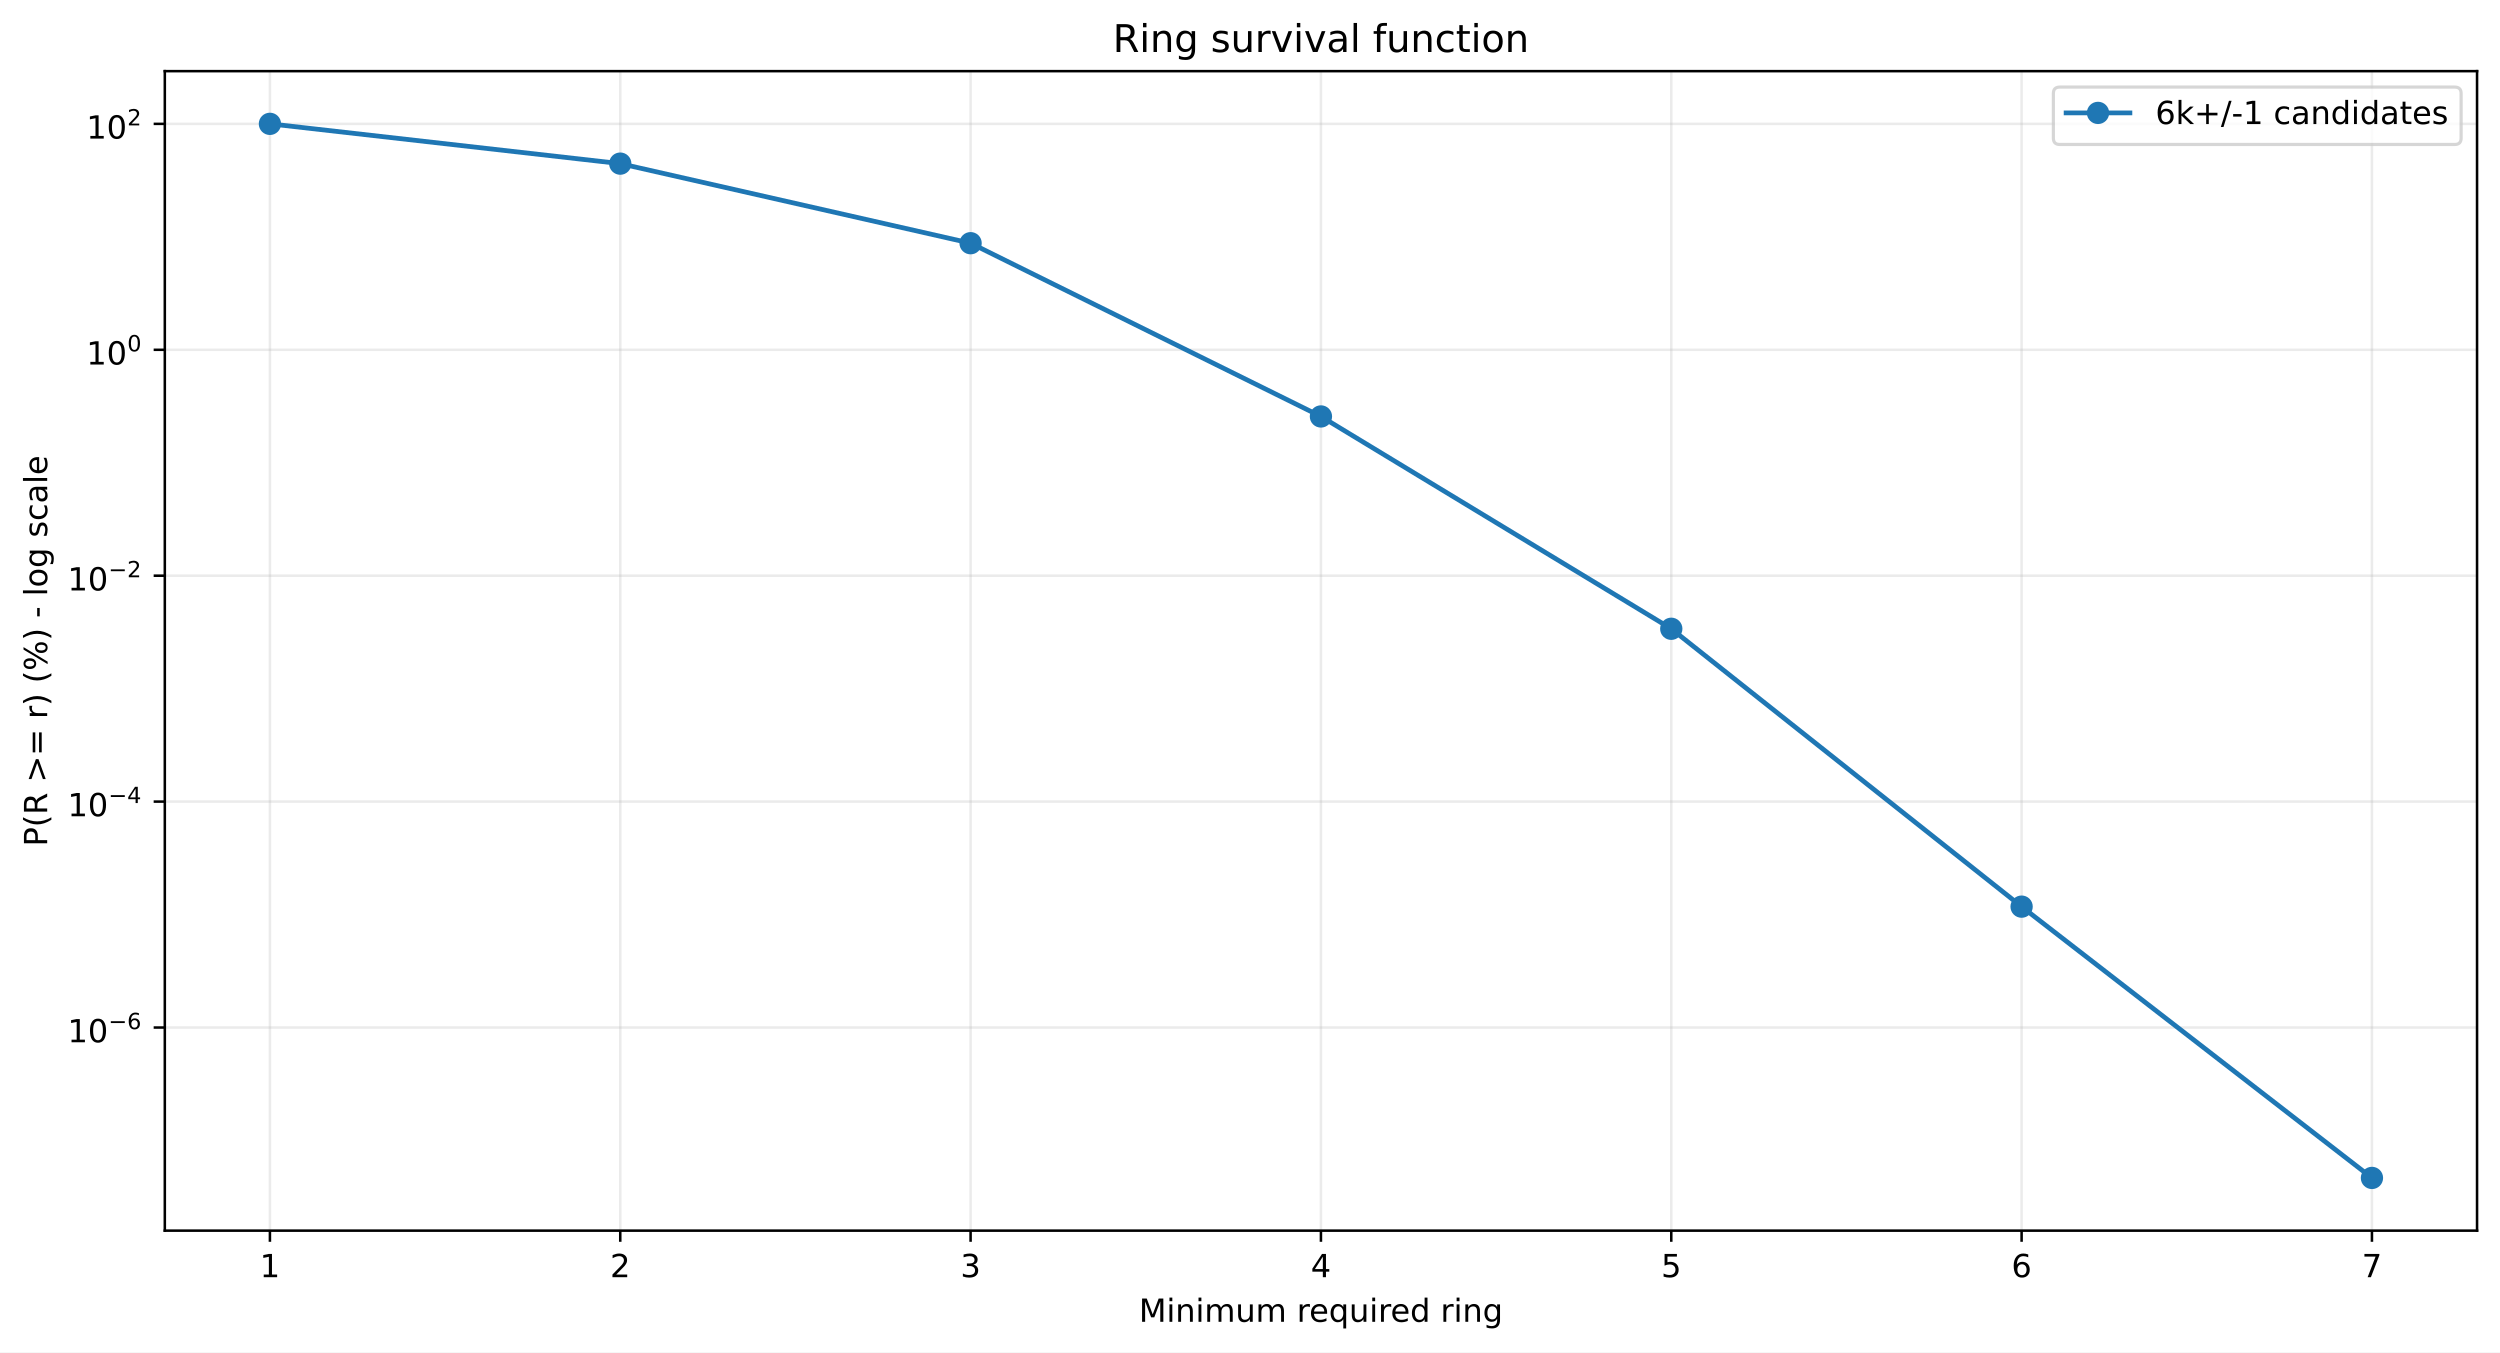
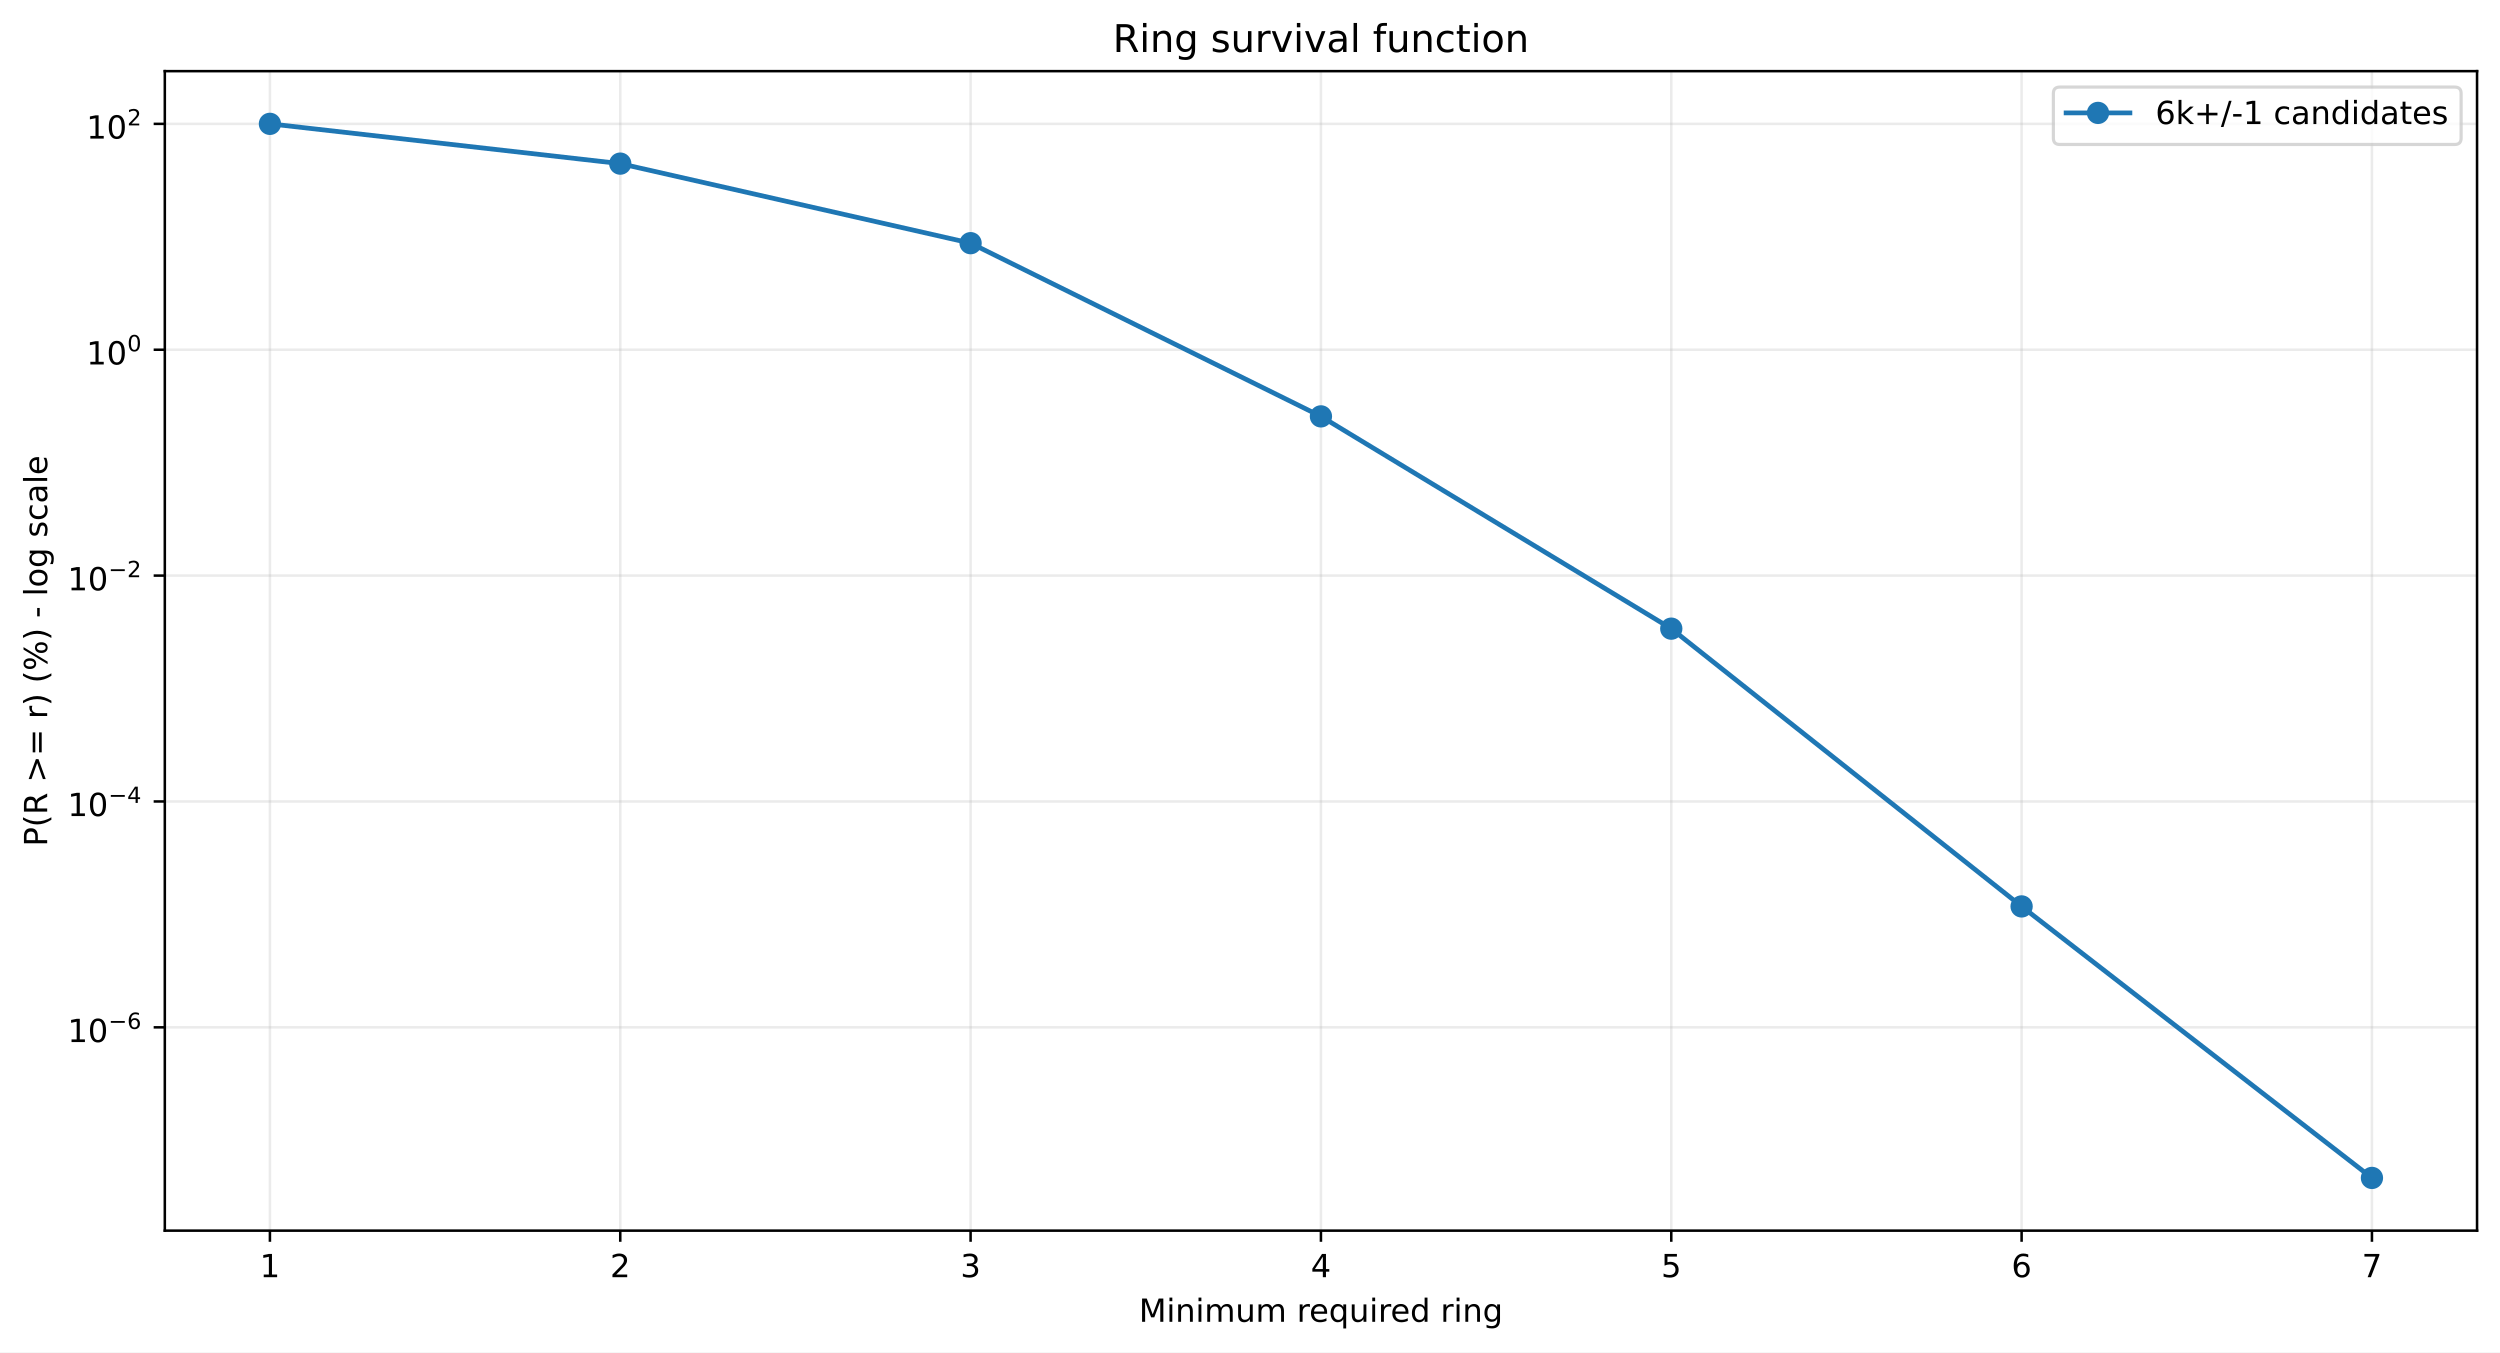
<svg xmlns="http://www.w3.org/2000/svg" xmlns:xlink="http://www.w3.org/1999/xlink" width="784.218pt" height="424.237pt" viewBox="0 0 784.218 424.237" version="1.1">
  <defs>
    <style type="text/css">*{stroke-linejoin: round; stroke-linecap: butt}</style>
  </defs>
  <g id="figure_1">
    <g id="patch_1">
      <path d="M 0 424.237  L 784.218 424.237  L 784.218 0  L 0 0  z " style="fill: #ffffff" />
    </g>
    <g id="axes_1">
      <g id="patch_2">
        <path d="M 51.701 386.036  L 777.018 386.036  L 777.018 22.318  L 51.701 22.318  z " style="fill: #ffffff" />
      </g>
      <g id="matplotlib.axis_1">
        <g id="xtick_1">
          <g id="line2d_1">
-             <path d="M 84.67 386.036  L 84.67 22.318  " clip-path="url(#p073afd4af3)" style="fill: none; stroke: #b0b0b0; stroke-opacity: 0.25; stroke-width: 0.8; stroke-linecap: square" />
+             <path d="M 84.67 386.036  L 84.67 22.318  " clip-path="url(#p22b3189fde)" style="fill: none; stroke: #b0b0b0; stroke-opacity: 0.25; stroke-width: 0.8; stroke-linecap: square" />
          </g>
          <g id="line2d_2">
            <defs>
-               <path id="m38a4d001bb" d="M 0 0  L 0 3.5  " style="stroke: #000000; stroke-width: 0.8" />
+               <path id="mae08b3bb2f" d="M 0 0  L 0 3.5  " style="stroke: #000000; stroke-width: 0.8" />
            </defs>
            <g>
-               <use xlink:href="#m38a4d001bb" x="84.67" y="386.036" style="stroke: #000000; stroke-width: 0.8" />
+               <use xlink:href="#mae08b3bb2f" x="84.67" y="386.036" style="stroke: #000000; stroke-width: 0.8" />
            </g>
          </g>
          <g id="text_1">
            <g transform="translate(81.48852 400.6334) scale(0.1 -0.1)">
              <defs>
                <path id="DejaVuSans-14" d="M 794 531  L 1825 531  L 1825 4091  L 703 3866  L 703 4441  L 1819 4666  L 2450 4666  L 2450 531  L 3481 531  L 3481 0  L 794 0  L 794 531  z " transform="scale(0.015625)" />
              </defs>
              <use xlink:href="#DejaVuSans-14" />
            </g>
          </g>
        </g>
        <g id="xtick_2">
          <g id="line2d_3">
-             <path d="M 194.566 386.036  L 194.566 22.318  " clip-path="url(#p073afd4af3)" style="fill: none; stroke: #b0b0b0; stroke-opacity: 0.25; stroke-width: 0.8; stroke-linecap: square" />
+             <path d="M 194.566 386.036  L 194.566 22.318  " clip-path="url(#p22b3189fde)" style="fill: none; stroke: #b0b0b0; stroke-opacity: 0.25; stroke-width: 0.8; stroke-linecap: square" />
          </g>
          <g id="line2d_4">
            <g>
-               <use xlink:href="#m38a4d001bb" x="194.566" y="386.036" style="stroke: #000000; stroke-width: 0.8" />
+               <use xlink:href="#mae08b3bb2f" x="194.566" y="386.036" style="stroke: #000000; stroke-width: 0.8" />
            </g>
          </g>
          <g id="text_2">
            <g transform="translate(191.3851 400.6334) scale(0.1 -0.1)">
              <defs>
                <path id="DejaVuSans-15" d="M 1228 531  L 3431 531  L 3431 0  L 469 0  L 469 531  Q 828 903 1448 1529  Q 2069 2156 2228 2338  Q 2531 2678 2651 2914  Q 2772 3150 2772 3378  Q 2772 3750 2511 3984  Q 2250 4219 1831 4219  Q 1534 4219 1204 4116  Q 875 4013 500 3803  L 500 4441  Q 881 4594 1212 4672  Q 1544 4750 1819 4750  Q 2544 4750 2975 4387  Q 3406 4025 3406 3419  Q 3406 3131 3298 2873  Q 3191 2616 2906 2266  Q 2828 2175 2409 1742  Q 1991 1309 1228 531  z " transform="scale(0.015625)" />
              </defs>
              <use xlink:href="#DejaVuSans-15" />
            </g>
          </g>
        </g>
        <g id="xtick_3">
          <g id="line2d_5">
-             <path d="M 304.463 386.036  L 304.463 22.318  " clip-path="url(#p073afd4af3)" style="fill: none; stroke: #b0b0b0; stroke-opacity: 0.25; stroke-width: 0.8; stroke-linecap: square" />
+             <path d="M 304.463 386.036  L 304.463 22.318  " clip-path="url(#p22b3189fde)" style="fill: none; stroke: #b0b0b0; stroke-opacity: 0.25; stroke-width: 0.8; stroke-linecap: square" />
          </g>
          <g id="line2d_6">
            <g>
-               <use xlink:href="#m38a4d001bb" x="304.463" y="386.036" style="stroke: #000000; stroke-width: 0.8" />
+               <use xlink:href="#mae08b3bb2f" x="304.463" y="386.036" style="stroke: #000000; stroke-width: 0.8" />
            </g>
          </g>
          <g id="text_3">
            <g transform="translate(301.2817 400.6334) scale(0.1 -0.1)">
              <defs>
                <path id="DejaVuSans-16" d="M 2597 2516  Q 3050 2419 3304 2112  Q 3559 1806 3559 1356  Q 3559 666 3084 287  Q 2609 -91 1734 -91  Q 1441 -91 1130 -33  Q 819 25 488 141  L 488 750  Q 750 597 1062 519  Q 1375 441 1716 441  Q 2309 441 2620 675  Q 2931 909 2931 1356  Q 2931 1769 2642 2001  Q 2353 2234 1838 2234  L 1294 2234  L 1294 2753  L 1863 2753  Q 2328 2753 2575 2939  Q 2822 3125 2822 3475  Q 2822 3834 2567 4026  Q 2313 4219 1838 4219  Q 1578 4219 1281 4162  Q 984 4106 628 3988  L 628 4550  Q 988 4650 1302 4700  Q 1616 4750 1894 4750  Q 2613 4750 3031 4423  Q 3450 4097 3450 3541  Q 3450 3153 3228 2886  Q 3006 2619 2597 2516  z " transform="scale(0.015625)" />
              </defs>
              <use xlink:href="#DejaVuSans-16" />
            </g>
          </g>
        </g>
        <g id="xtick_4">
          <g id="line2d_7">
-             <path d="M 414.36 386.036  L 414.36 22.318  " clip-path="url(#p073afd4af3)" style="fill: none; stroke: #b0b0b0; stroke-opacity: 0.25; stroke-width: 0.8; stroke-linecap: square" />
+             <path d="M 414.36 386.036  L 414.36 22.318  " clip-path="url(#p22b3189fde)" style="fill: none; stroke: #b0b0b0; stroke-opacity: 0.25; stroke-width: 0.8; stroke-linecap: square" />
          </g>
          <g id="line2d_8">
            <g>
-               <use xlink:href="#m38a4d001bb" x="414.36" y="386.036" style="stroke: #000000; stroke-width: 0.8" />
+               <use xlink:href="#mae08b3bb2f" x="414.36" y="386.036" style="stroke: #000000; stroke-width: 0.8" />
            </g>
          </g>
          <g id="text_4">
            <g transform="translate(411.1784 400.6334) scale(0.1 -0.1)">
              <defs>
                <path id="DejaVuSans-17" d="M 2419 4116  L 825 1625  L 2419 1625  L 2419 4116  z M 2253 4666  L 3047 4666  L 3047 1625  L 3713 1625  L 3713 1100  L 3047 1100  L 3047 0  L 2419 0  L 2419 1100  L 313 1100  L 313 1709  L 2253 4666  z " transform="scale(0.015625)" />
              </defs>
              <use xlink:href="#DejaVuSans-17" />
            </g>
          </g>
        </g>
        <g id="xtick_5">
          <g id="line2d_9">
-             <path d="M 524.256 386.036  L 524.256 22.318  " clip-path="url(#p073afd4af3)" style="fill: none; stroke: #b0b0b0; stroke-opacity: 0.25; stroke-width: 0.8; stroke-linecap: square" />
+             <path d="M 524.256 386.036  L 524.256 22.318  " clip-path="url(#p22b3189fde)" style="fill: none; stroke: #b0b0b0; stroke-opacity: 0.25; stroke-width: 0.8; stroke-linecap: square" />
          </g>
          <g id="line2d_10">
            <g>
-               <use xlink:href="#m38a4d001bb" x="524.256" y="386.036" style="stroke: #000000; stroke-width: 0.8" />
+               <use xlink:href="#mae08b3bb2f" x="524.256" y="386.036" style="stroke: #000000; stroke-width: 0.8" />
            </g>
          </g>
          <g id="text_5">
            <g transform="translate(521.075 400.6334) scale(0.1 -0.1)">
              <defs>
                <path id="DejaVuSans-18" d="M 691 4666  L 3169 4666  L 3169 4134  L 1269 4134  L 1269 2991  Q 1406 3038 1543 3061  Q 1681 3084 1819 3084  Q 2600 3084 3056 2656  Q 3513 2228 3513 1497  Q 3513 744 3044 326  Q 2575 -91 1722 -91  Q 1428 -91 1123 -41  Q 819 9 494 109  L 494 744  Q 775 591 1075 516  Q 1375 441 1709 441  Q 2250 441 2565 725  Q 2881 1009 2881 1497  Q 2881 1984 2565 2268  Q 2250 2553 1709 2553  Q 1456 2553 1204 2497  Q 953 2441 691 2322  L 691 4666  z " transform="scale(0.015625)" />
              </defs>
              <use xlink:href="#DejaVuSans-18" />
            </g>
          </g>
        </g>
        <g id="xtick_6">
          <g id="line2d_11">
-             <path d="M 634.153 386.036  L 634.153 22.318  " clip-path="url(#p073afd4af3)" style="fill: none; stroke: #b0b0b0; stroke-opacity: 0.25; stroke-width: 0.8; stroke-linecap: square" />
+             <path d="M 634.153 386.036  L 634.153 22.318  " clip-path="url(#p22b3189fde)" style="fill: none; stroke: #b0b0b0; stroke-opacity: 0.25; stroke-width: 0.8; stroke-linecap: square" />
          </g>
          <g id="line2d_12">
            <g>
-               <use xlink:href="#m38a4d001bb" x="634.153" y="386.036" style="stroke: #000000; stroke-width: 0.8" />
+               <use xlink:href="#mae08b3bb2f" x="634.153" y="386.036" style="stroke: #000000; stroke-width: 0.8" />
            </g>
          </g>
          <g id="text_6">
            <g transform="translate(630.9716 400.6334) scale(0.1 -0.1)">
              <defs>
                <path id="DejaVuSans-19" d="M 2113 2584  Q 1688 2584 1439 2293  Q 1191 2003 1191 1497  Q 1191 994 1439 701  Q 1688 409 2113 409  Q 2538 409 2786 701  Q 3034 994 3034 1497  Q 3034 2003 2786 2293  Q 2538 2584 2113 2584  z M 3366 4563  L 3366 3988  Q 3128 4100 2886 4159  Q 2644 4219 2406 4219  Q 1781 4219 1451 3797  Q 1122 3375 1075 2522  Q 1259 2794 1537 2939  Q 1816 3084 2150 3084  Q 2853 3084 3261 2657  Q 3669 2231 3669 1497  Q 3669 778 3244 343  Q 2819 -91 2113 -91  Q 1303 -91 875 529  Q 447 1150 447 2328  Q 447 3434 972 4092  Q 1497 4750 2381 4750  Q 2619 4750 2861 4703  Q 3103 4656 3366 4563  z " transform="scale(0.015625)" />
              </defs>
              <use xlink:href="#DejaVuSans-19" />
            </g>
          </g>
        </g>
        <g id="xtick_7">
          <g id="line2d_13">
-             <path d="M 744.049 386.036  L 744.049 22.318  " clip-path="url(#p073afd4af3)" style="fill: none; stroke: #b0b0b0; stroke-opacity: 0.25; stroke-width: 0.8; stroke-linecap: square" />
+             <path d="M 744.049 386.036  L 744.049 22.318  " clip-path="url(#p22b3189fde)" style="fill: none; stroke: #b0b0b0; stroke-opacity: 0.25; stroke-width: 0.8; stroke-linecap: square" />
          </g>
          <g id="line2d_14">
            <g>
-               <use xlink:href="#m38a4d001bb" x="744.049" y="386.036" style="stroke: #000000; stroke-width: 0.8" />
+               <use xlink:href="#mae08b3bb2f" x="744.049" y="386.036" style="stroke: #000000; stroke-width: 0.8" />
            </g>
          </g>
          <g id="text_7">
            <g transform="translate(740.8682 400.6334) scale(0.1 -0.1)">
              <defs>
                <path id="DejaVuSans-1a" d="M 525 4666  L 3525 4666  L 3525 4397  L 1831 0  L 1172 0  L 2766 4134  L 525 4134  L 525 4666  z " transform="scale(0.015625)" />
              </defs>
              <use xlink:href="#DejaVuSans-1a" />
            </g>
          </g>
        </g>
        <g id="text_8">
          <g transform="translate(357.2737 414.6342) scale(0.1 -0.1)">
            <defs>
              <path id="DejaVuSans-30" d="M 628 4666  L 1569 4666  L 2759 1491  L 3956 4666  L 4897 4666  L 4897 0  L 4281 0  L 4281 4097  L 3078 897  L 2444 897  L 1241 4097  L 1241 0  L 628 0  L 628 4666  z " transform="scale(0.015625)" />
              <path id="DejaVuSans-4c" d="M 603 3500  L 1178 3500  L 1178 0  L 603 0  L 603 3500  z M 603 4863  L 1178 4863  L 1178 4134  L 603 4134  L 603 4863  z " transform="scale(0.015625)" />
              <path id="DejaVuSans-51" d="M 3513 2113  L 3513 0  L 2938 0  L 2938 2094  Q 2938 2591 2744 2837  Q 2550 3084 2163 3084  Q 1697 3084 1428 2787  Q 1159 2491 1159 1978  L 1159 0  L 581 0  L 581 3500  L 1159 3500  L 1159 2956  Q 1366 3272 1645 3428  Q 1925 3584 2291 3584  Q 2894 3584 3203 3211  Q 3513 2838 3513 2113  z " transform="scale(0.015625)" />
              <path id="DejaVuSans-50" d="M 3328 2828  Q 3544 3216 3844 3400  Q 4144 3584 4550 3584  Q 5097 3584 5394 3201  Q 5691 2819 5691 2113  L 5691 0  L 5113 0  L 5113 2094  Q 5113 2597 4934 2840  Q 4756 3084 4391 3084  Q 3944 3084 3684 2787  Q 3425 2491 3425 1978  L 3425 0  L 2847 0  L 2847 2094  Q 2847 2600 2669 2842  Q 2491 3084 2119 3084  Q 1678 3084 1418 2786  Q 1159 2488 1159 1978  L 1159 0  L 581 0  L 581 3500  L 1159 3500  L 1159 2956  Q 1356 3278 1631 3431  Q 1906 3584 2284 3584  Q 2666 3584 2933 3390  Q 3200 3197 3328 2828  z " transform="scale(0.015625)" />
              <path id="DejaVuSans-58" d="M 544 1381  L 544 3500  L 1119 3500  L 1119 1403  Q 1119 906 1312 657  Q 1506 409 1894 409  Q 2359 409 2629 706  Q 2900 1003 2900 1516  L 2900 3500  L 3475 3500  L 3475 0  L 2900 0  L 2900 538  Q 2691 219 2414 64  Q 2138 -91 1772 -91  Q 1169 -91 856 284  Q 544 659 544 1381  z M 1991 3584  L 1991 3584  z " transform="scale(0.015625)" />
              <path id="DejaVuSans-3" transform="scale(0.015625)" />
              <path id="DejaVuSans-55" d="M 2631 2963  Q 2534 3019 2420 3045  Q 2306 3072 2169 3072  Q 1681 3072 1420 2755  Q 1159 2438 1159 1844  L 1159 0  L 581 0  L 581 3500  L 1159 3500  L 1159 2956  Q 1341 3275 1631 3429  Q 1922 3584 2338 3584  Q 2397 3584 2469 3576  Q 2541 3569 2628 3553  L 2631 2963  z " transform="scale(0.015625)" />
              <path id="DejaVuSans-48" d="M 3597 1894  L 3597 1613  L 953 1613  Q 991 1019 1311 708  Q 1631 397 2203 397  Q 2534 397 2845 478  Q 3156 559 3463 722  L 3463 178  Q 3153 47 2828 -22  Q 2503 -91 2169 -91  Q 1331 -91 842 396  Q 353 884 353 1716  Q 353 2575 817 3079  Q 1281 3584 2069 3584  Q 2775 3584 3186 3129  Q 3597 2675 3597 1894  z M 3022 2063  Q 3016 2534 2758 2815  Q 2500 3097 2075 3097  Q 1594 3097 1305 2825  Q 1016 2553 972 2059  L 3022 2063  z " transform="scale(0.015625)" />
              <path id="DejaVuSans-54" d="M 947 1747  Q 947 1113 1208 752  Q 1469 391 1925 391  Q 2381 391 2643 752  Q 2906 1113 2906 1747  Q 2906 2381 2643 2742  Q 2381 3103 1925 3103  Q 1469 3103 1208 2742  Q 947 2381 947 1747  z M 2906 525  Q 2725 213 2448 61  Q 2172 -91 1784 -91  Q 1150 -91 751 415  Q 353 922 353 1747  Q 353 2572 751 3078  Q 1150 3584 1784 3584  Q 2172 3584 2448 3432  Q 2725 3281 2906 2969  L 2906 3500  L 3481 3500  L 3481 -1331  L 2906 -1331  L 2906 525  z " transform="scale(0.015625)" />
              <path id="DejaVuSans-47" d="M 2906 2969  L 2906 4863  L 3481 4863  L 3481 0  L 2906 0  L 2906 525  Q 2725 213 2448 61  Q 2172 -91 1784 -91  Q 1150 -91 751 415  Q 353 922 353 1747  Q 353 2572 751 3078  Q 1150 3584 1784 3584  Q 2172 3584 2448 3432  Q 2725 3281 2906 2969  z M 947 1747  Q 947 1113 1208 752  Q 1469 391 1925 391  Q 2381 391 2643 752  Q 2906 1113 2906 1747  Q 2906 2381 2643 2742  Q 2381 3103 1925 3103  Q 1469 3103 1208 2742  Q 947 2381 947 1747  z " transform="scale(0.015625)" />
              <path id="DejaVuSans-4a" d="M 2906 1791  Q 2906 2416 2648 2759  Q 2391 3103 1925 3103  Q 1463 3103 1205 2759  Q 947 2416 947 1791  Q 947 1169 1205 825  Q 1463 481 1925 481  Q 2391 481 2648 825  Q 2906 1169 2906 1791  z M 3481 434  Q 3481 -459 3084 -895  Q 2688 -1331 1869 -1331  Q 1566 -1331 1297 -1286  Q 1028 -1241 775 -1147  L 775 -588  Q 1028 -725 1275 -790  Q 1522 -856 1778 -856  Q 2344 -856 2625 -561  Q 2906 -266 2906 331  L 2906 616  Q 2728 306 2450 153  Q 2172 0 1784 0  Q 1141 0 747 490  Q 353 981 353 1791  Q 353 2603 747 3093  Q 1141 3584 1784 3584  Q 2172 3584 2450 3431  Q 2728 3278 2906 2969  L 2906 3500  L 3481 3500  L 3481 434  z " transform="scale(0.015625)" />
            </defs>
            <use xlink:href="#DejaVuSans-30" />
            <use xlink:href="#DejaVuSans-4c" transform="translate(86.28125 0)" />
            <use xlink:href="#DejaVuSans-51" transform="translate(114.0625 0)" />
            <use xlink:href="#DejaVuSans-4c" transform="translate(177.4375 0)" />
            <use xlink:href="#DejaVuSans-50" transform="translate(205.2188 0)" />
            <use xlink:href="#DejaVuSans-58" transform="translate(302.625 0)" />
            <use xlink:href="#DejaVuSans-50" transform="translate(366 0)" />
            <use xlink:href="#DejaVuSans-3" transform="translate(463.4062 0)" />
            <use xlink:href="#DejaVuSans-55" transform="translate(495.1875 0)" />
            <use xlink:href="#DejaVuSans-48" transform="translate(534.0938 0)" />
            <use xlink:href="#DejaVuSans-54" transform="translate(595.625 0)" />
            <use xlink:href="#DejaVuSans-58" transform="translate(659.1094 0)" />
            <use xlink:href="#DejaVuSans-4c" transform="translate(722.4844 0)" />
            <use xlink:href="#DejaVuSans-55" transform="translate(750.2656 0)" />
            <use xlink:href="#DejaVuSans-48" transform="translate(789.1719 0)" />
            <use xlink:href="#DejaVuSans-47" transform="translate(850.7031 0)" />
            <use xlink:href="#DejaVuSans-3" transform="translate(914.1875 0)" />
            <use xlink:href="#DejaVuSans-55" transform="translate(945.9688 0)" />
            <use xlink:href="#DejaVuSans-4c" transform="translate(987.0781 0)" />
            <use xlink:href="#DejaVuSans-51" transform="translate(1014.859 0)" />
            <use xlink:href="#DejaVuSans-4a" transform="translate(1078.234 0)" />
          </g>
        </g>
      </g>
      <g id="matplotlib.axis_2">
        <g id="ytick_1">
          <g id="line2d_15">
-             <path d="M 51.701 322.328  L 777.018 322.328  " clip-path="url(#p073afd4af3)" style="fill: none; stroke: #b0b0b0; stroke-opacity: 0.25; stroke-width: 0.8; stroke-linecap: square" />
+             <path d="M 51.701 322.26  L 777.018 322.26  " clip-path="url(#p22b3189fde)" style="fill: none; stroke: #b0b0b0; stroke-opacity: 0.25; stroke-width: 0.8; stroke-linecap: square" />
          </g>
          <g id="line2d_16">
            <defs>
-               <path id="m8831533ab8" d="M 0 0  L -3.5 0  " style="stroke: #000000; stroke-width: 0.8" />
+               <path id="me9c143d12a" d="M 0 0  L -3.5 0  " style="stroke: #000000; stroke-width: 0.8" />
            </defs>
            <g>
-               <use xlink:href="#m8831533ab8" x="51.701" y="322.328" style="stroke: #000000; stroke-width: 0.8" />
+               <use xlink:href="#me9c143d12a" x="51.701" y="322.26" style="stroke: #000000; stroke-width: 0.8" />
            </g>
          </g>
          <g id="text_9">
-             <g transform="translate(21.20078 327.0278) scale(0.1 -0.1)">
+             <g transform="translate(21.20078 326.9598) scale(0.1 -0.1)">
              <defs>
                <path id="DejaVuSans-13" d="M 2034 4250  Q 1547 4250 1301 3770  Q 1056 3291 1056 2328  Q 1056 1369 1301 889  Q 1547 409 2034 409  Q 2525 409 2770 889  Q 3016 1369 3016 2328  Q 3016 3291 2770 3770  Q 2525 4250 2034 4250  z M 2034 4750  Q 2819 4750 3233 4129  Q 3647 3509 3647 2328  Q 3647 1150 3233 529  Q 2819 -91 2034 -91  Q 1250 -91 836 529  Q 422 1150 422 2328  Q 422 3509 836 4129  Q 1250 4750 2034 4750  z " transform="scale(0.015625)" />
                <path id="DejaVuSans-c9c" d="M 678 2272  L 4684 2272  L 4684 1741  L 678 1741  L 678 2272  z " transform="scale(0.015625)" />
              </defs>
              <use xlink:href="#DejaVuSans-14" transform="translate(0 0.746875)" />
              <use xlink:href="#DejaVuSans-13" transform="translate(63.62305 0.746875)" />
              <use xlink:href="#DejaVuSans-c9c" transform="translate(128.2031 42.04688) scale(0.7)" />
              <use xlink:href="#DejaVuSans-19" transform="translate(186.8555 42.04688) scale(0.7)" />
            </g>
          </g>
        </g>
        <g id="ytick_2">
          <g id="line2d_17">
-             <path d="M 51.701 251.459  L 777.018 251.459  " clip-path="url(#p073afd4af3)" style="fill: none; stroke: #b0b0b0; stroke-opacity: 0.25; stroke-width: 0.8; stroke-linecap: square" />
+             <path d="M 51.701 251.408  L 777.018 251.408  " clip-path="url(#p22b3189fde)" style="fill: none; stroke: #b0b0b0; stroke-opacity: 0.25; stroke-width: 0.8; stroke-linecap: square" />
          </g>
          <g id="line2d_18">
            <g>
-               <use xlink:href="#m8831533ab8" x="51.701" y="251.459" style="stroke: #000000; stroke-width: 0.8" />
+               <use xlink:href="#me9c143d12a" x="51.701" y="251.408" style="stroke: #000000; stroke-width: 0.8" />
            </g>
          </g>
          <g id="text_10">
-             <g transform="translate(21.20078 256.1085) scale(0.1 -0.1)">
+             <g transform="translate(21.20078 256.0576) scale(0.1 -0.1)">
              <use xlink:href="#DejaVuSans-14" transform="translate(0 0.665625)" />
              <use xlink:href="#DejaVuSans-13" transform="translate(63.62305 0.665625)" />
              <use xlink:href="#DejaVuSans-c9c" transform="translate(128.2031 41.96563) scale(0.7)" />
              <use xlink:href="#DejaVuSans-17" transform="translate(186.8555 41.96563) scale(0.7)" />
            </g>
          </g>
        </g>
        <g id="ytick_3">
          <g id="line2d_19">
-             <path d="M 51.701 180.589  L 777.018 180.589  " clip-path="url(#p073afd4af3)" style="fill: none; stroke: #b0b0b0; stroke-opacity: 0.25; stroke-width: 0.8; stroke-linecap: square" />
+             <path d="M 51.701 180.555  L 777.018 180.555  " clip-path="url(#p22b3189fde)" style="fill: none; stroke: #b0b0b0; stroke-opacity: 0.25; stroke-width: 0.8; stroke-linecap: square" />
          </g>
          <g id="line2d_20">
            <g>
-               <use xlink:href="#m8831533ab8" x="51.701" y="180.589" style="stroke: #000000; stroke-width: 0.8" />
+               <use xlink:href="#me9c143d12a" x="51.701" y="180.555" style="stroke: #000000; stroke-width: 0.8" />
            </g>
          </g>
          <g id="text_11">
-             <g transform="translate(21.20078 185.2893) scale(0.1 -0.1)">
+             <g transform="translate(21.20078 185.2553) scale(0.1 -0.1)">
              <use xlink:href="#DejaVuSans-14" transform="translate(0 0.746875)" />
              <use xlink:href="#DejaVuSans-13" transform="translate(63.62305 0.746875)" />
              <use xlink:href="#DejaVuSans-c9c" transform="translate(128.2031 42.04688) scale(0.7)" />
              <use xlink:href="#DejaVuSans-15" transform="translate(186.8555 42.04688) scale(0.7)" />
            </g>
          </g>
        </g>
        <g id="ytick_4">
          <g id="line2d_21">
-             <path d="M 51.701 109.72  L 777.018 109.72  " clip-path="url(#p073afd4af3)" style="fill: none; stroke: #b0b0b0; stroke-opacity: 0.25; stroke-width: 0.8; stroke-linecap: square" />
+             <path d="M 51.701 109.703  L 777.018 109.703  " clip-path="url(#p22b3189fde)" style="fill: none; stroke: #b0b0b0; stroke-opacity: 0.25; stroke-width: 0.8; stroke-linecap: square" />
          </g>
          <g id="line2d_22">
            <g>
-               <use xlink:href="#m8831533ab8" x="51.701" y="109.72" style="stroke: #000000; stroke-width: 0.8" />
+               <use xlink:href="#me9c143d12a" x="51.701" y="109.703" style="stroke: #000000; stroke-width: 0.8" />
            </g>
          </g>
          <g id="text_12">
-             <g transform="translate(27.10078 114.42) scale(0.1 -0.1)">
+             <g transform="translate(27.10078 114.403) scale(0.1 -0.1)">
              <use xlink:href="#DejaVuSans-14" transform="translate(0 0.746875)" />
              <use xlink:href="#DejaVuSans-13" transform="translate(63.62305 0.746875)" />
              <use xlink:href="#DejaVuSans-13" transform="translate(128.2031 42.04688) scale(0.7)" />
            </g>
          </g>
        </g>
        <g id="ytick_5">
          <g id="line2d_23">
-             <path d="M 51.701 38.851  L 777.018 38.851  " clip-path="url(#p073afd4af3)" style="fill: none; stroke: #b0b0b0; stroke-opacity: 0.25; stroke-width: 0.8; stroke-linecap: square" />
+             <path d="M 51.701 38.851  L 777.018 38.851  " clip-path="url(#p22b3189fde)" style="fill: none; stroke: #b0b0b0; stroke-opacity: 0.25; stroke-width: 0.8; stroke-linecap: square" />
          </g>
          <g id="line2d_24">
            <g>
-               <use xlink:href="#m8831533ab8" x="51.701" y="38.851" style="stroke: #000000; stroke-width: 0.8" />
+               <use xlink:href="#me9c143d12a" x="51.701" y="38.851" style="stroke: #000000; stroke-width: 0.8" />
            </g>
          </g>
          <g id="text_13">
            <g transform="translate(27.10078 43.55075) scale(0.1 -0.1)">
              <use xlink:href="#DejaVuSans-14" transform="translate(0 0.746875)" />
              <use xlink:href="#DejaVuSans-13" transform="translate(63.62305 0.746875)" />
              <use xlink:href="#DejaVuSans-15" transform="translate(128.2031 42.04688) scale(0.7)" />
            </g>
          </g>
        </g>
        <g id="text_14">
          <g transform="translate(14.79844 265.4996) rotate(-90) scale(0.1 -0.1)">
            <defs>
              <path id="DejaVuSans-33" d="M 1259 4147  L 1259 2394  L 2053 2394  Q 2494 2394 2734 2622  Q 2975 2850 2975 3272  Q 2975 3691 2734 3919  Q 2494 4147 2053 4147  L 1259 4147  z M 628 4666  L 2053 4666  Q 2838 4666 3239 4311  Q 3641 3956 3641 3272  Q 3641 2581 3239 2228  Q 2838 1875 2053 1875  L 1259 1875  L 1259 0  L 628 0  L 628 4666  z " transform="scale(0.015625)" />
              <path id="DejaVuSans-b" d="M 1984 4856  Q 1566 4138 1362 3434  Q 1159 2731 1159 2009  Q 1159 1288 1364 580  Q 1569 -128 1984 -844  L 1484 -844  Q 1016 -109 783 600  Q 550 1309 550 2009  Q 550 2706 781 3412  Q 1013 4119 1484 4856  L 1984 4856  z " transform="scale(0.015625)" />
              <path id="DejaVuSans-35" d="M 2841 2188  Q 3044 2119 3236 1894  Q 3428 1669 3622 1275  L 4263 0  L 3584 0  L 2988 1197  Q 2756 1666 2539 1819  Q 2322 1972 1947 1972  L 1259 1972  L 1259 0  L 628 0  L 628 4666  L 2053 4666  Q 2853 4666 3247 4331  Q 3641 3997 3641 3322  Q 3641 2881 3436 2590  Q 3231 2300 2841 2188  z M 1259 4147  L 1259 2491  L 2053 2491  Q 2509 2491 2742 2702  Q 2975 2913 2975 3322  Q 2975 3731 2742 3939  Q 2509 4147 2053 4147  L 1259 4147  z " transform="scale(0.015625)" />
              <path id="DejaVuSans-21" d="M 678 3150  L 678 3719  L 4684 2266  L 4684 1747  L 678 294  L 678 863  L 3897 2003  L 678 3150  z " transform="scale(0.015625)" />
              <path id="DejaVuSans-20" d="M 678 2906  L 4684 2906  L 4684 2381  L 678 2381  L 678 2906  z M 678 1631  L 4684 1631  L 4684 1100  L 678 1100  L 678 1631  z " transform="scale(0.015625)" />
              <path id="DejaVuSans-c" d="M 513 4856  L 1013 4856  Q 1481 4119 1714 3412  Q 1947 2706 1947 2009  Q 1947 1309 1714 600  Q 1481 -109 1013 -844  L 513 -844  Q 928 -128 1133 580  Q 1338 1288 1338 2009  Q 1338 2731 1133 3434  Q 928 4138 513 4856  z " transform="scale(0.015625)" />
              <path id="DejaVuSans-8" d="M 4653 2053  Q 4381 2053 4226 1822  Q 4072 1591 4072 1178  Q 4072 772 4226 539  Q 4381 306 4653 306  Q 4919 306 5073 539  Q 5228 772 5228 1178  Q 5228 1588 5073 1820  Q 4919 2053 4653 2053  z M 4653 2450  Q 5147 2450 5437 2106  Q 5728 1763 5728 1178  Q 5728 594 5436 251  Q 5144 -91 4653 -91  Q 4153 -91 3862 251  Q 3572 594 3572 1178  Q 3572 1766 3864 2108  Q 4156 2450 4653 2450  z M 1428 4353  Q 1159 4353 1004 4120  Q 850 3888 850 3481  Q 850 3069 1003 2837  Q 1156 2606 1428 2606  Q 1700 2606 1854 2837  Q 2009 3069 2009 3481  Q 2009 3884 1853 4118  Q 1697 4353 1428 4353  z M 4250 4750  L 4750 4750  L 1831 -91  L 1331 -91  L 4250 4750  z M 1428 4750  Q 1922 4750 2215 4408  Q 2509 4066 2509 3481  Q 2509 2891 2217 2550  Q 1925 2209 1428 2209  Q 931 2209 642 2551  Q 353 2894 353 3481  Q 353 4063 643 4406  Q 934 4750 1428 4750  z " transform="scale(0.015625)" />
              <path id="DejaVuSans-10" d="M 313 2009  L 1997 2009  L 1997 1497  L 313 1497  L 313 2009  z " transform="scale(0.015625)" />
              <path id="DejaVuSans-4f" d="M 603 4863  L 1178 4863  L 1178 0  L 603 0  L 603 4863  z " transform="scale(0.015625)" />
              <path id="DejaVuSans-52" d="M 1959 3097  Q 1497 3097 1228 2736  Q 959 2375 959 1747  Q 959 1119 1226 758  Q 1494 397 1959 397  Q 2419 397 2687 759  Q 2956 1122 2956 1747  Q 2956 2369 2687 2733  Q 2419 3097 1959 3097  z M 1959 3584  Q 2709 3584 3137 3096  Q 3566 2609 3566 1747  Q 3566 888 3137 398  Q 2709 -91 1959 -91  Q 1206 -91 779 398  Q 353 888 353 1747  Q 353 2609 779 3096  Q 1206 3584 1959 3584  z " transform="scale(0.015625)" />
              <path id="DejaVuSans-56" d="M 2834 3397  L 2834 2853  Q 2591 2978 2328 3040  Q 2066 3103 1784 3103  Q 1356 3103 1142 2972  Q 928 2841 928 2578  Q 928 2378 1081 2264  Q 1234 2150 1697 2047  L 1894 2003  Q 2506 1872 2764 1633  Q 3022 1394 3022 966  Q 3022 478 2636 193  Q 2250 -91 1575 -91  Q 1294 -91 989 -36  Q 684 19 347 128  L 347 722  Q 666 556 975 473  Q 1284 391 1588 391  Q 1994 391 2212 530  Q 2431 669 2431 922  Q 2431 1156 2273 1281  Q 2116 1406 1581 1522  L 1381 1569  Q 847 1681 609 1914  Q 372 2147 372 2553  Q 372 3047 722 3315  Q 1072 3584 1716 3584  Q 2034 3584 2315 3537  Q 2597 3491 2834 3397  z " transform="scale(0.015625)" />
              <path id="DejaVuSans-46" d="M 3122 3366  L 3122 2828  Q 2878 2963 2633 3030  Q 2388 3097 2138 3097  Q 1578 3097 1268 2742  Q 959 2388 959 1747  Q 959 1106 1268 751  Q 1578 397 2138 397  Q 2388 397 2633 464  Q 2878 531 3122 666  L 3122 134  Q 2881 22 2623 -34  Q 2366 -91 2075 -91  Q 1284 -91 818 406  Q 353 903 353 1747  Q 353 2603 823 3093  Q 1294 3584 2113 3584  Q 2378 3584 2631 3529  Q 2884 3475 3122 3366  z " transform="scale(0.015625)" />
              <path id="DejaVuSans-44" d="M 2194 1759  Q 1497 1759 1228 1600  Q 959 1441 959 1056  Q 959 750 1161 570  Q 1363 391 1709 391  Q 2188 391 2477 730  Q 2766 1069 2766 1631  L 2766 1759  L 2194 1759  z M 3341 1997  L 3341 0  L 2766 0  L 2766 531  Q 2569 213 2275 61  Q 1981 -91 1556 -91  Q 1019 -91 701 211  Q 384 513 384 1019  Q 384 1609 779 1909  Q 1175 2209 1959 2209  L 2766 2209  L 2766 2266  Q 2766 2663 2505 2880  Q 2244 3097 1772 3097  Q 1472 3097 1187 3025  Q 903 2953 641 2809  L 641 3341  Q 956 3463 1253 3523  Q 1550 3584 1831 3584  Q 2591 3584 2966 3190  Q 3341 2797 3341 1997  z " transform="scale(0.015625)" />
            </defs>
            <use xlink:href="#DejaVuSans-33" />
            <use xlink:href="#DejaVuSans-b" transform="translate(60.29688 0)" />
            <use xlink:href="#DejaVuSans-35" transform="translate(99.3125 0)" />
            <use xlink:href="#DejaVuSans-3" transform="translate(168.7969 0)" />
            <use xlink:href="#DejaVuSans-21" transform="translate(200.5781 0)" />
            <use xlink:href="#DejaVuSans-20" transform="translate(284.375 0)" />
            <use xlink:href="#DejaVuSans-3" transform="translate(368.1719 0)" />
            <use xlink:href="#DejaVuSans-55" transform="translate(399.9531 0)" />
            <use xlink:href="#DejaVuSans-c" transform="translate(441.0625 0)" />
            <use xlink:href="#DejaVuSans-3" transform="translate(480.0781 0)" />
            <use xlink:href="#DejaVuSans-b" transform="translate(511.8594 0)" />
            <use xlink:href="#DejaVuSans-8" transform="translate(550.875 0)" />
            <use xlink:href="#DejaVuSans-c" transform="translate(645.8906 0)" />
            <use xlink:href="#DejaVuSans-3" transform="translate(684.9062 0)" />
            <use xlink:href="#DejaVuSans-10" transform="translate(716.6875 0)" />
            <use xlink:href="#DejaVuSans-3" transform="translate(752.7656 0)" />
            <use xlink:href="#DejaVuSans-4f" transform="translate(784.5469 0)" />
            <use xlink:href="#DejaVuSans-52" transform="translate(812.3281 0)" />
            <use xlink:href="#DejaVuSans-4a" transform="translate(873.5156 0)" />
            <use xlink:href="#DejaVuSans-3" transform="translate(937 0)" />
            <use xlink:href="#DejaVuSans-56" transform="translate(968.7812 0)" />
            <use xlink:href="#DejaVuSans-46" transform="translate(1020.875 0)" />
            <use xlink:href="#DejaVuSans-44" transform="translate(1075.859 0)" />
            <use xlink:href="#DejaVuSans-4f" transform="translate(1137.141 0)" />
            <use xlink:href="#DejaVuSans-48" transform="translate(1164.922 0)" />
          </g>
        </g>
      </g>
      <g id="line2d_25">
-         <path d="M 84.67 38.851  L 194.566 51.33  L 304.463 76.289  L 414.36 130.636  L 524.256 197.24  L 634.153 284.403  L 744.049 369.503  " clip-path="url(#p073afd4af3)" style="fill: none; stroke: #1f77b4; stroke-width: 1.5; stroke-linecap: square" />
+         <path d="M 84.67 38.851  L 194.566 51.327  L 304.463 76.28  L 414.36 130.614  L 524.256 197.204  L 634.153 284.332  L 744.049 369.503  " clip-path="url(#p22b3189fde)" style="fill: none; stroke: #1f77b4; stroke-width: 1.5; stroke-linecap: square" />
        <defs>
-           <path id="m5e240b881e" d="M 0 3  C 0.796 3 1.559 2.684 2.121 2.121  C 2.684 1.559 3 0.796 3 0  C 3 -0.796 2.684 -1.559 2.121 -2.121  C 1.559 -2.684 0.796 -3 0 -3  C -0.796 -3 -1.559 -2.684 -2.121 -2.121  C -2.684 -1.559 -3 -0.796 -3 0  C -3 0.796 -2.684 1.559 -2.121 2.121  C -1.559 2.684 -0.796 3 0 3  z " style="stroke: #1f77b4" />
+           <path id="mbb567a66e2" d="M 0 3  C 0.796 3 1.559 2.684 2.121 2.121  C 2.684 1.559 3 0.796 3 0  C 3 -0.796 2.684 -1.559 2.121 -2.121  C 1.559 -2.684 0.796 -3 0 -3  C -0.796 -3 -1.559 -2.684 -2.121 -2.121  C -2.684 -1.559 -3 -0.796 -3 0  C -3 0.796 -2.684 1.559 -2.121 2.121  C -1.559 2.684 -0.796 3 0 3  z " style="stroke: #1f77b4" />
        </defs>
-         <g clip-path="url(#p073afd4af3)">
-           <use xlink:href="#m5e240b881e" x="84.67" y="38.851" style="fill: #1f77b4; stroke: #1f77b4" />
-           <use xlink:href="#m5e240b881e" x="194.566" y="51.33" style="fill: #1f77b4; stroke: #1f77b4" />
-           <use xlink:href="#m5e240b881e" x="304.463" y="76.289" style="fill: #1f77b4; stroke: #1f77b4" />
-           <use xlink:href="#m5e240b881e" x="414.36" y="130.636" style="fill: #1f77b4; stroke: #1f77b4" />
-           <use xlink:href="#m5e240b881e" x="524.256" y="197.24" style="fill: #1f77b4; stroke: #1f77b4" />
-           <use xlink:href="#m5e240b881e" x="634.153" y="284.403" style="fill: #1f77b4; stroke: #1f77b4" />
-           <use xlink:href="#m5e240b881e" x="744.049" y="369.503" style="fill: #1f77b4; stroke: #1f77b4" />
+         <g clip-path="url(#p22b3189fde)">
+           <use xlink:href="#mbb567a66e2" x="84.67" y="38.851" style="fill: #1f77b4; stroke: #1f77b4" />
+           <use xlink:href="#mbb567a66e2" x="194.566" y="51.327" style="fill: #1f77b4; stroke: #1f77b4" />
+           <use xlink:href="#mbb567a66e2" x="304.463" y="76.28" style="fill: #1f77b4; stroke: #1f77b4" />
+           <use xlink:href="#mbb567a66e2" x="414.36" y="130.614" style="fill: #1f77b4; stroke: #1f77b4" />
+           <use xlink:href="#mbb567a66e2" x="524.256" y="197.204" style="fill: #1f77b4; stroke: #1f77b4" />
+           <use xlink:href="#mbb567a66e2" x="634.153" y="284.332" style="fill: #1f77b4; stroke: #1f77b4" />
+           <use xlink:href="#mbb567a66e2" x="744.049" y="369.503" style="fill: #1f77b4; stroke: #1f77b4" />
        </g>
      </g>
      <g id="patch_3">
        <path d="M 51.701 386.036  L 51.701 22.318  " style="fill: none; stroke: #000000; stroke-width: 0.8; stroke-linejoin: miter; stroke-linecap: square" />
      </g>
      <g id="patch_4">
        <path d="M 777.018 386.036  L 777.018 22.318  " style="fill: none; stroke: #000000; stroke-width: 0.8; stroke-linejoin: miter; stroke-linecap: square" />
      </g>
      <g id="patch_5">
        <path d="M 51.701 386.036  L 777.018 386.036  " style="fill: none; stroke: #000000; stroke-width: 0.8; stroke-linejoin: miter; stroke-linecap: square" />
      </g>
      <g id="patch_6">
        <path d="M 51.701 22.318  L 777.018 22.318  " style="fill: none; stroke: #000000; stroke-width: 0.8; stroke-linejoin: miter; stroke-linecap: square" />
      </g>
      <g id="text_15">
        <g transform="translate(349.0815 16.31812) scale(0.12 -0.12)">
          <defs>
            <path id="DejaVuSans-59" d="M 191 3500  L 800 3500  L 1894 563  L 2988 3500  L 3597 3500  L 2284 0  L 1503 0  L 191 3500  z " transform="scale(0.015625)" />
            <path id="DejaVuSans-49" d="M 2375 4863  L 2375 4384  L 1825 4384  Q 1516 4384 1395 4259  Q 1275 4134 1275 3809  L 1275 3500  L 2222 3500  L 2222 3053  L 1275 3053  L 1275 0  L 697 0  L 697 3053  L 147 3053  L 147 3500  L 697 3500  L 697 3744  Q 697 4328 969 4595  Q 1241 4863 1831 4863  L 2375 4863  z " transform="scale(0.015625)" />
            <path id="DejaVuSans-57" d="M 1172 4494  L 1172 3500  L 2356 3500  L 2356 3053  L 1172 3053  L 1172 1153  Q 1172 725 1289 603  Q 1406 481 1766 481  L 2356 481  L 2356 0  L 1766 0  Q 1100 0 847 248  Q 594 497 594 1153  L 594 3053  L 172 3053  L 172 3500  L 594 3500  L 594 4494  L 1172 4494  z " transform="scale(0.015625)" />
          </defs>
          <use xlink:href="#DejaVuSans-35" />
          <use xlink:href="#DejaVuSans-4c" transform="translate(69.48438 0)" />
          <use xlink:href="#DejaVuSans-51" transform="translate(97.26562 0)" />
          <use xlink:href="#DejaVuSans-4a" transform="translate(160.6406 0)" />
          <use xlink:href="#DejaVuSans-3" transform="translate(224.125 0)" />
          <use xlink:href="#DejaVuSans-56" transform="translate(255.9062 0)" />
          <use xlink:href="#DejaVuSans-58" transform="translate(308 0)" />
          <use xlink:href="#DejaVuSans-55" transform="translate(371.375 0)" />
          <use xlink:href="#DejaVuSans-59" transform="translate(412.4844 0)" />
          <use xlink:href="#DejaVuSans-4c" transform="translate(471.6719 0)" />
          <use xlink:href="#DejaVuSans-59" transform="translate(499.4531 0)" />
          <use xlink:href="#DejaVuSans-44" transform="translate(558.6406 0)" />
          <use xlink:href="#DejaVuSans-4f" transform="translate(619.9219 0)" />
          <use xlink:href="#DejaVuSans-3" transform="translate(647.7031 0)" />
          <use xlink:href="#DejaVuSans-49" transform="translate(679.4844 0)" />
          <use xlink:href="#DejaVuSans-58" transform="translate(714.6875 0)" />
          <use xlink:href="#DejaVuSans-51" transform="translate(778.0625 0)" />
          <use xlink:href="#DejaVuSans-46" transform="translate(841.4375 0)" />
          <use xlink:href="#DejaVuSans-57" transform="translate(896.4219 0)" />
          <use xlink:href="#DejaVuSans-4c" transform="translate(935.625 0)" />
          <use xlink:href="#DejaVuSans-52" transform="translate(963.4062 0)" />
          <use xlink:href="#DejaVuSans-51" transform="translate(1024.594 0)" />
        </g>
      </g>
      <g id="legend_1">
        <g id="patch_7">
          <path d="M 646.118 45.319  L 770.018 45.319  Q 772.018 45.319 772.018 43.319  L 772.018 29.318  Q 772.018 27.318 770.018 27.318  L 646.118 27.318  Q 644.118 27.318 644.118 29.318  L 644.118 43.319  Q 644.118 45.319 646.118 45.319  z " style="fill: #ffffff; opacity: 0.8; stroke: #cccccc; stroke-linejoin: miter" />
        </g>
        <g id="line2d_26">
          <path d="M 648.118 35.417  L 658.118 35.417  L 668.118 35.417  " style="fill: none; stroke: #1f77b4; stroke-width: 1.5; stroke-linecap: square" />
          <g>
-             <use xlink:href="#m5e240b881e" x="658.118" y="35.417" style="fill: #1f77b4; stroke: #1f77b4" />
+             <use xlink:href="#mbb567a66e2" x="658.118" y="35.417" style="fill: #1f77b4; stroke: #1f77b4" />
          </g>
        </g>
        <g id="text_16">
          <g transform="translate(676.1184 38.91656) scale(0.1 -0.1)">
            <defs>
              <path id="DejaVuSans-4e" d="M 581 4863  L 1159 4863  L 1159 1991  L 2875 3500  L 3609 3500  L 1753 1863  L 3688 0  L 2938 0  L 1159 1709  L 1159 0  L 581 0  L 581 4863  z " transform="scale(0.015625)" />
              <path id="DejaVuSans-e" d="M 2944 4013  L 2944 2272  L 4684 2272  L 4684 1741  L 2944 1741  L 2944 0  L 2419 0  L 2419 1741  L 678 1741  L 678 2272  L 2419 2272  L 2419 4013  L 2944 4013  z " transform="scale(0.015625)" />
              <path id="DejaVuSans-12" d="M 1625 4666  L 2156 4666  L 531 -594  L 0 -594  L 1625 4666  z " transform="scale(0.015625)" />
            </defs>
            <use xlink:href="#DejaVuSans-19" />
            <use xlink:href="#DejaVuSans-4e" transform="translate(63.625 0)" />
            <use xlink:href="#DejaVuSans-e" transform="translate(121.5312 0)" />
            <use xlink:href="#DejaVuSans-12" transform="translate(205.3281 0)" />
            <use xlink:href="#DejaVuSans-10" transform="translate(239.0156 0)" />
            <use xlink:href="#DejaVuSans-14" transform="translate(275.0938 0)" />
            <use xlink:href="#DejaVuSans-3" transform="translate(338.7188 0)" />
            <use xlink:href="#DejaVuSans-46" transform="translate(370.5 0)" />
            <use xlink:href="#DejaVuSans-44" transform="translate(425.4844 0)" />
            <use xlink:href="#DejaVuSans-51" transform="translate(486.7656 0)" />
            <use xlink:href="#DejaVuSans-47" transform="translate(550.1406 0)" />
            <use xlink:href="#DejaVuSans-4c" transform="translate(613.625 0)" />
            <use xlink:href="#DejaVuSans-47" transform="translate(641.4062 0)" />
            <use xlink:href="#DejaVuSans-44" transform="translate(704.8906 0)" />
            <use xlink:href="#DejaVuSans-57" transform="translate(766.1719 0)" />
            <use xlink:href="#DejaVuSans-48" transform="translate(805.375 0)" />
            <use xlink:href="#DejaVuSans-56" transform="translate(866.9062 0)" />
          </g>
        </g>
      </g>
    </g>
  </g>
  <defs>
-     <clipPath id="p073afd4af3">
+     <clipPath id="p22b3189fde">
      <rect x="51.701" y="22.318" width="725.318" height="363.718" />
    </clipPath>
  </defs>
</svg>
